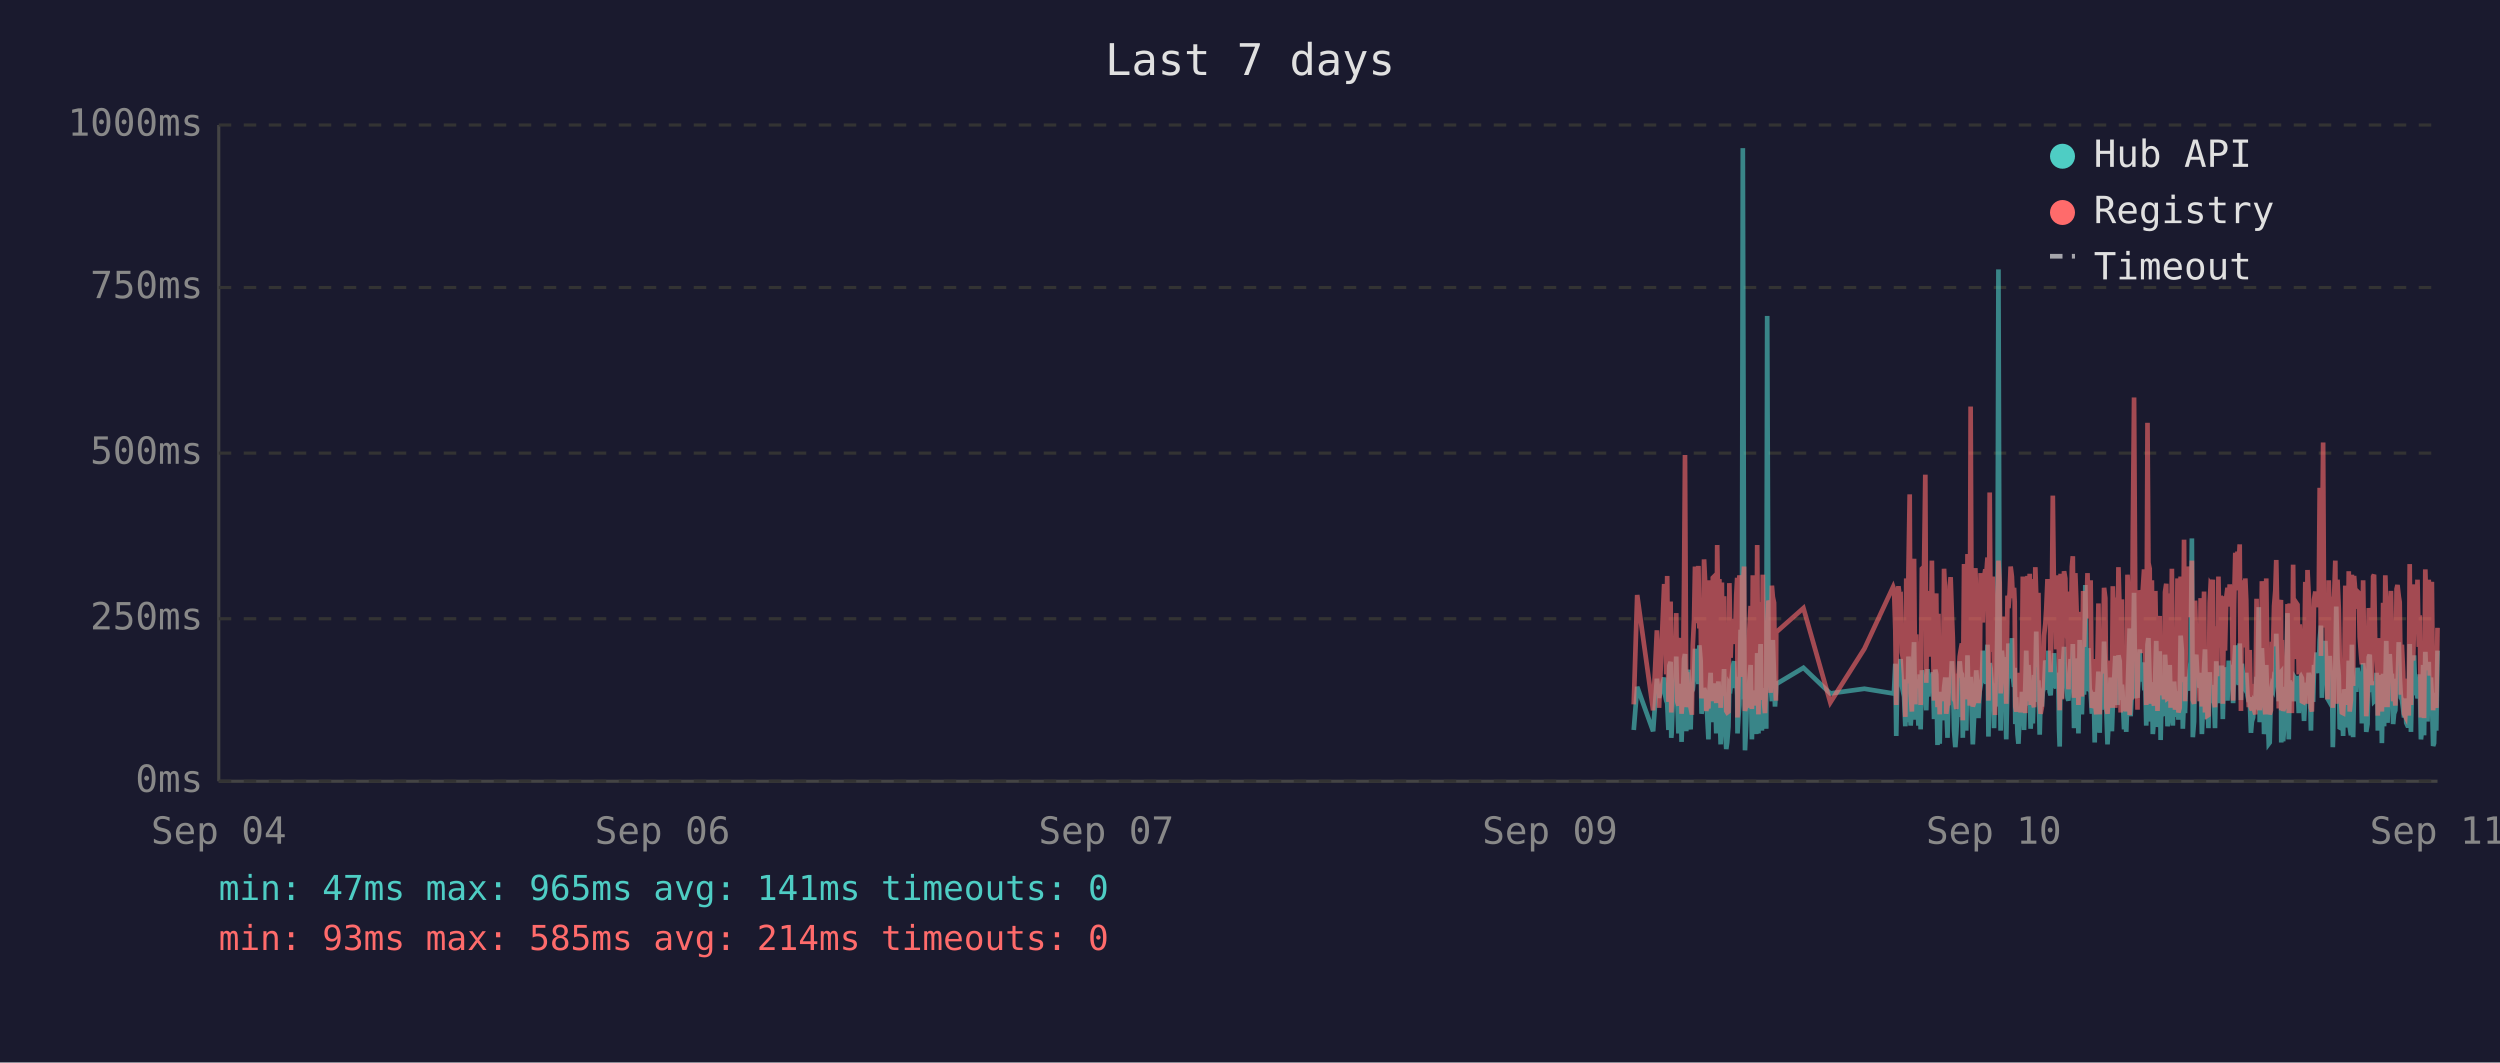
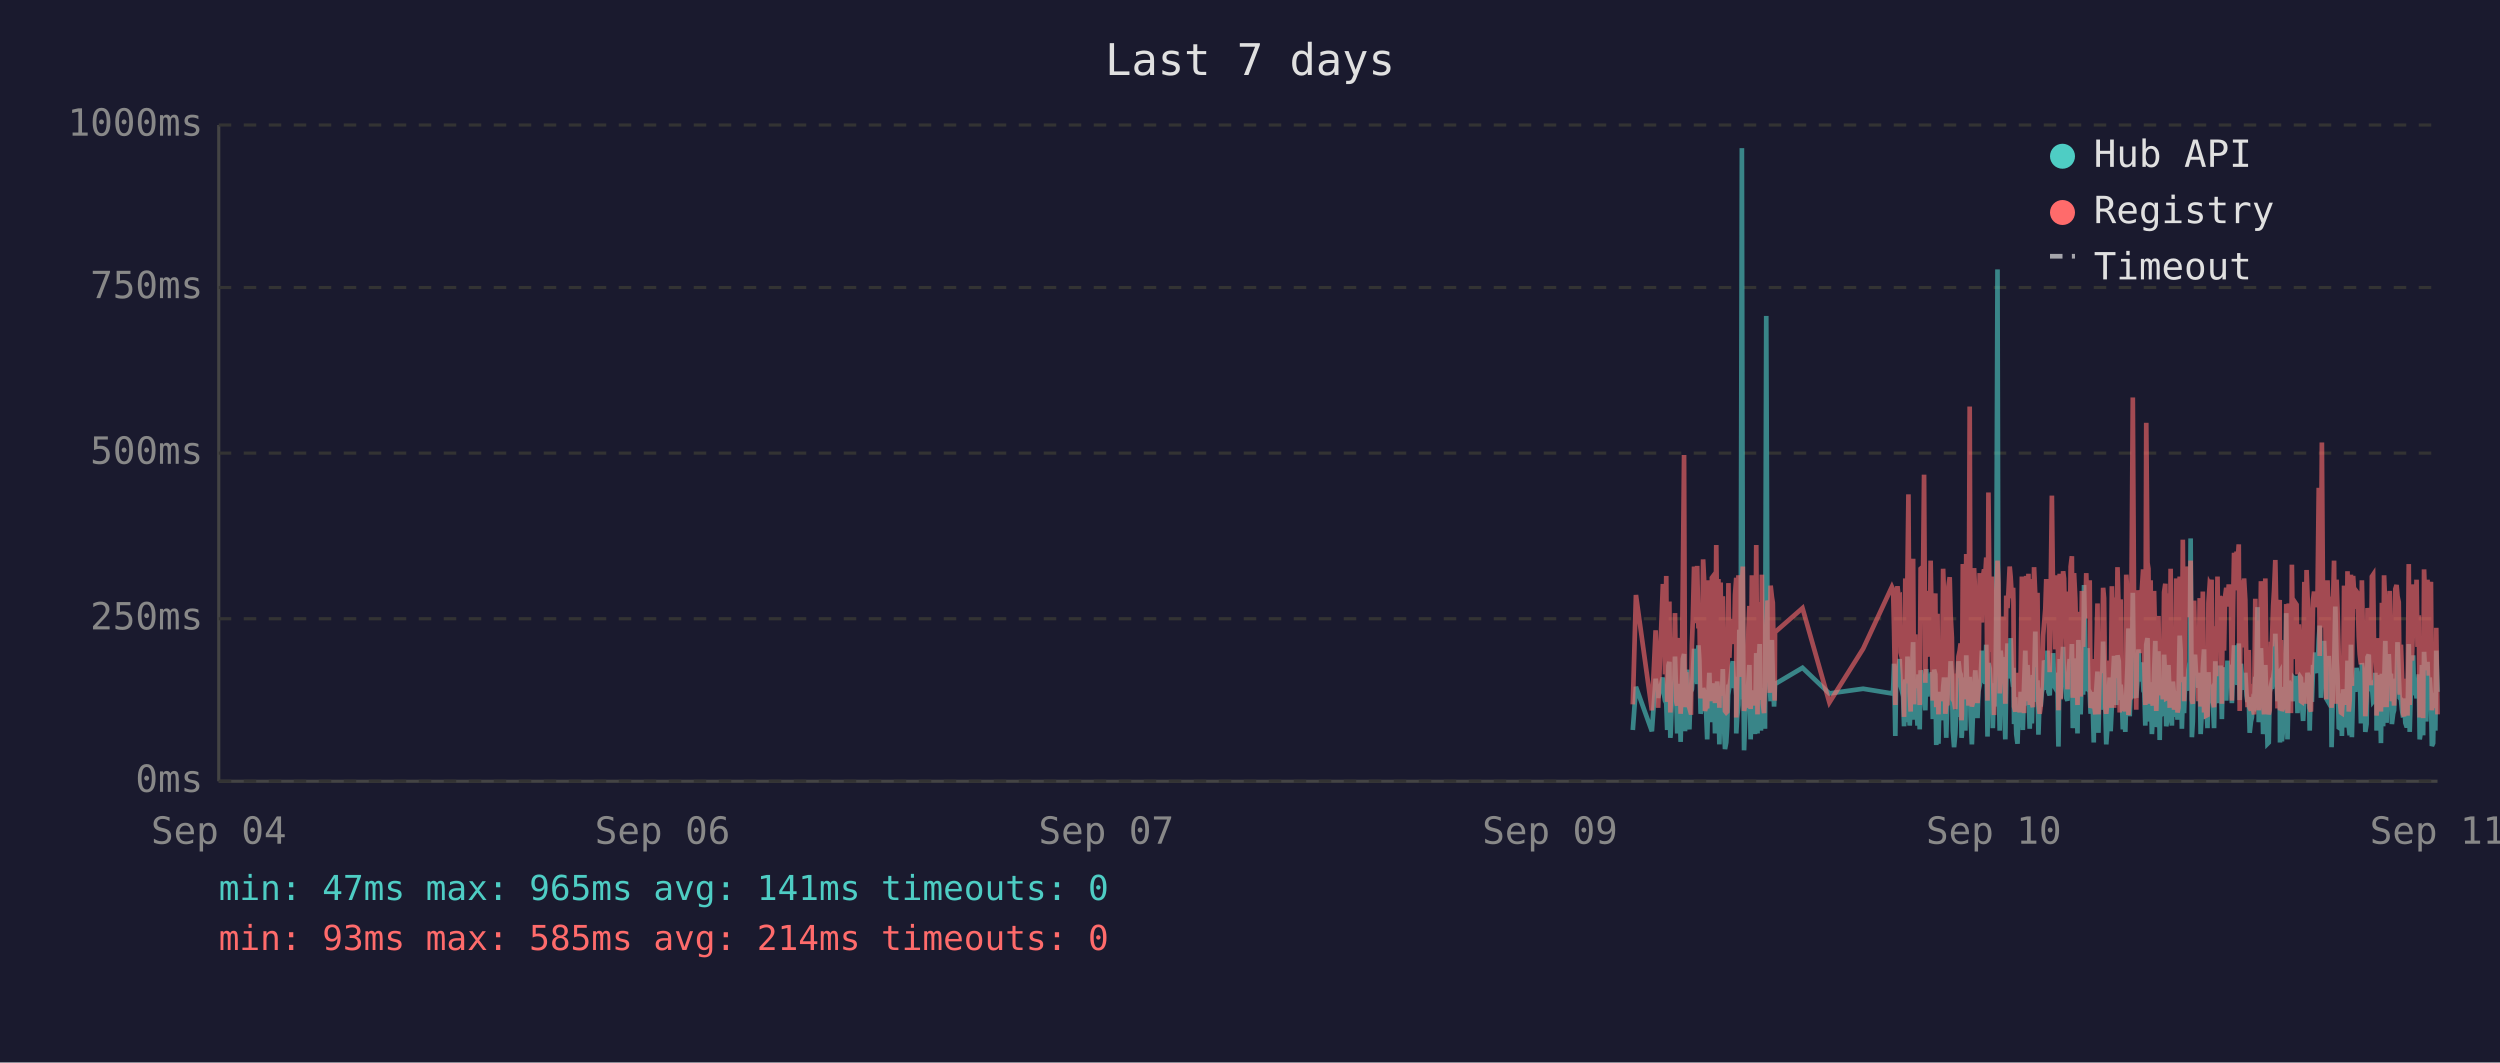
<svg xmlns="http://www.w3.org/2000/svg" viewBox="0 0 800 340" font-family="monospace" font-size="12">
  <rect width="800" height="340" fill="#1a1a2e" />
  <text x="400" y="24" fill="#e0e0e0" font-size="14" text-anchor="middle">Last 7 days</text>
  <line x1="70" y1="40" x2="70" y2="250" stroke="#444" stroke-width="1" />
  <line x1="70" y1="250" x2="780" y2="250" stroke="#444" stroke-width="1" />
  <line x1="70" y1="250" x2="780" y2="250" stroke="#333" stroke-width="1" stroke-dasharray="4" />
  <text x="65" y="250" fill="#888" text-anchor="end" dominant-baseline="middle">0ms</text>
  <line x1="70" y1="198" x2="780" y2="198" stroke="#333" stroke-width="1" stroke-dasharray="4" />
  <text x="65" y="198" fill="#888" text-anchor="end" dominant-baseline="middle">250ms</text>
  <line x1="70" y1="145" x2="780" y2="145" stroke="#333" stroke-width="1" stroke-dasharray="4" />
  <text x="65" y="145" fill="#888" text-anchor="end" dominant-baseline="middle">500ms</text>
  <line x1="70" y1="92" x2="780" y2="92" stroke="#333" stroke-width="1" stroke-dasharray="4" />
  <text x="65" y="92" fill="#888" text-anchor="end" dominant-baseline="middle">750ms</text>
  <line x1="70" y1="40" x2="780" y2="40" stroke="#333" stroke-width="1" stroke-dasharray="4" />
  <text x="65" y="40" fill="#888" text-anchor="end" dominant-baseline="middle">1000ms</text>
  <text x="70" y="270" fill="#888" text-anchor="middle">Sep 04</text>
  <text x="212" y="270" fill="#888" text-anchor="middle">Sep 06</text>
  <text x="354" y="270" fill="#888" text-anchor="middle">Sep 07</text>
  <text x="496" y="270" fill="#888" text-anchor="middle">Sep 09</text>
  <text x="638" y="270" fill="#888" text-anchor="middle">Sep 10</text>
  <text x="780" y="270" fill="#888" text-anchor="middle">Sep 11</text>
-   <polyline points="522.8,233.6 523.9,219.8 529.0,234.0 530.2,217.2 530.9,223.3 532.5,216.8 532.8,222.3 533.2,224.2 533.5,225.0 533.9,233.6 534.2,213.0 534.6,211.8 534.8,236.1 534.9,235.1 535.3,223.8 535.7,221.2 536.0,222.3 536.4,210.1 536.7,223.3 537.1,234.7 537.4,220.6 537.8,218.9 538.1,237.4 538.5,223.1 538.9,210.9 539.2,209.3 539.6,234.0 539.9,217.0 540.3,214.3 540.6,230.9 541.0,233.4 541.3,220.6 541.4,221.2 541.7,220.6 542.1,215.8 542.4,207.6 542.8,216.6 543.1,213.9 543.5,218.9 543.8,206.5 544.2,211.4 544.5,228.4 544.9,226.1 545.3,220.2 545.6,221.2 546.0,221.9 546.3,228.8 546.7,236.6 547.0,221.9 547.4,215.3 547.7,231.1 548.1,221.9 548.5,221.2 548.8,218.7 549.2,234.7 549.5,221.2 549.9,218.1 550.2,223.1 550.6,238.2 551.0,220.8 551.3,224.8 551.7,214.1 552.0,232.6 552.4,239.7 552.7,237.6 553.1,232.6 553.4,219.1 553.8,219.8 554.1,217.2 554.5,213.2 554.9,211.6 555.2,220.2 555.6,216.6 555.9,222.5 556.0,234.7 556.3,229.4 556.6,225.6 557.0,201.5 557.4,223.8 557.7,47.4 558.1,196.0 558.4,240.1 558.8,231.1 559.1,221.0 559.5,225.0 559.8,217.9 560.2,212.8 560.6,236.6 560.9,222.7 561.3,222.9 561.6,221.0 562.0,234.9 562.3,209.0 562.7,234.7 563.1,213.5 563.4,206.1 563.8,233.8 564.1,220.2 564.5,230.7 564.8,223.8 565.2,233.2 565.5,101.1 565.9,207.2 566.3,217.9 566.6,218.9 567.0,224.4 567.3,204.8 567.7,216.6 568.0,226.1 568.3,221.2 568.4,218.9 577.1,213.7 585.7,221.9 596.6,220.4 605.8,221.9 606.1,221.0 606.5,212.4 606.8,235.5 607.2,214.1 607.5,215.3 607.9,214.3 608.2,210.9 608.6,219.5 608.9,221.0 609.3,222.9 609.7,232.4 610.0,217.4 610.4,231.1 610.7,210.1 611.1,216.0 611.4,232.2 611.8,226.1 612.1,216.2 612.5,205.5 612.9,230.3 613.2,217.4 613.6,224.4 613.9,232.2 614.3,215.8 614.6,233.4 615.0,214.5 615.7,219.3 616.1,221.9 616.4,227.3 616.8,214.1 617.1,222.9 617.5,215.6 617.8,218.3 618.2,220.0 618.5,215.1 618.9,230.1 619.3,214.3 619.6,215.8 620.0,238.4 620.3,223.8 620.7,238.0 621.0,222.1 621.4,222.1 621.7,230.5 622.1,220.2 622.5,216.8 622.8,225.6 623.2,236.1 623.5,221.9 623.9,216.8 624.2,220.6 624.6,211.6 624.9,216.6 625.3,233.8 625.7,239.1 626.0,234.9 626.4,227.3 626.7,229.4 627.1,211.6 627.4,215.1 627.8,215.8 628.1,236.1 628.1,235.3 628.5,221.7 628.9,216.8 629.2,233.8 629.6,209.7 629.9,223.8 630.3,222.7 630.6,216.6 631.0,229.4 631.3,238.2 631.7,229.6 632.1,220.4 632.4,214.5 632.8,220.4 633.1,229.8 633.5,221.2 633.8,219.3 634.2,217.4 634.5,208.2 634.9,218.5 635.3,208.2 635.6,218.9 636.0,206.3 636.3,235.7 636.7,212.2 637.0,213.9 637.4,219.8 637.7,218.7 638.1,233.0 638.4,219.3 638.8,226.1 639.2,197.1 639.5,86.2 639.9,216.0 640.2,233.8 640.6,208.2 641.0,213.0 641.3,210.3 641.7,223.3 642.0,236.6 642.4,217.9 642.7,205.9 643.1,216.4 643.4,216.4 643.8,204.2 644.1,216.4 644.5,219.8 644.7,213.7 644.9,231.7 645.2,223.1 645.6,234.9 645.9,238.0 646.3,228.2 646.6,231.5 647.0,222.1 647.3,222.1 647.7,233.6 648.1,219.5 648.4,208.2 648.8,225.8 649.1,212.8 649.5,221.0 649.8,233.2 650.2,224.4 650.5,231.5 650.9,216.0 651.3,218.9 651.6,202.1 652.0,224.6 652.3,217.7 652.7,235.1 653.0,222.9 653.4,226.1 653.7,221.4 654.1,219.8 654.5,211.4 654.8,212.2 655.2,220.8 655.5,208.2 655.9,221.4 656.2,222.5 656.6,214.9 656.9,220.2 657.3,209.0 657.7,219.5 658.0,220.2 658.4,215.3 658.7,218.7 658.9,233.4 659.1,238.9 659.4,210.9 659.8,223.5 660.1,213.2 660.5,207.0 660.9,219.5 661.2,216.4 661.6,223.3 661.9,224.2 662.3,215.3 662.6,210.9 663.0,221.0 663.3,206.1 663.7,233.0 664.1,220.4 664.4,210.7 664.8,220.2 665.1,234.7 665.5,204.8 665.8,219.1 666.2,228.6 666.6,214.3 666.9,222.3 667.3,187.2 667.6,208.6 668.0,221.2 668.3,207.4 668.7,220.6 669.0,221.4 669.4,228.4 669.7,223.5 670.1,226.5 670.3,237.6 670.5,221.4 670.8,234.2 671.2,220.8 671.5,214.9 671.9,234.5 672.2,217.0 672.6,227.1 672.9,221.7 673.3,205.3 673.7,215.6 674.0,226.5 674.4,238.2 674.7,232.6 675.1,223.3 675.4,216.8 675.8,234.0 676.1,225.4 676.5,218.1 676.9,209.9 677.2,218.3 677.6,225.6 677.9,209.7 678.3,211.6 678.6,224.0 679.0,219.1 679.2,221.4 679.3,223.8 679.7,233.4 680.1,226.7 680.4,234.2 680.8,222.9 681.1,213.0 681.5,201.1 681.8,229.2 682.2,220.8 682.5,215.8 682.9,189.7 683.3,223.5 683.6,208.8 684.0,223.3 684.3,217.7 684.7,207.8 685.0,218.1 685.4,213.9 685.7,212.0 686.1,218.9 686.5,218.3 686.8,232.2 687.2,206.3 687.5,204.2 687.9,218.5 688.2,230.9 688.6,218.3 688.9,234.9 689.3,229.8 689.7,215.3 690.0,205.1 690.4,232.6 690.7,231.1 691.1,208.4 691.4,236.8 691.8,218.9 692.1,228.6 692.5,228.4 692.8,209.5 693.2,217.0 693.6,232.4 693.9,230.1 694.3,212.8 694.6,223.8 695.0,221.4 695.3,232.2 695.7,218.1 696.0,222.5 696.4,229.4 696.8,221.2 697.1,230.3 697.5,224.2 697.8,203.4 698.2,208.2 698.5,233.2 698.9,222.9 699.2,228.2 699.6,216.6 700.0,219.3 700.3,221.0 700.7,214.5 701.0,211.8 701.4,172.3 701.7,235.9 702.1,230.9 702.4,211.6 702.8,209.5 703.2,217.2 703.5,218.7 703.9,220.0 704.2,215.3 704.6,234.9 704.9,227.3 705.3,213.9 705.6,207.8 706.0,230.1 706.4,225.4 706.7,233.0 707.1,215.1 707.4,225.0 707.8,219.3 708.1,220.8 708.1,220.6 708.5,225.0 708.8,233.0 709.2,211.6 709.5,222.9 709.9,220.0 710.3,225.0 710.6,213.7 711.0,213.7 711.3,230.1 711.7,213.5 712.0,224.2 712.4,214.9 712.8,224.2 713.2,211.4 713.5,218.7 713.9,212.8 714.2,215.1 714.6,225.0 714.9,213.7 715.3,206.5 715.7,213.9 716.0,217.7 716.4,219.1 716.7,205.9 717.1,224.0 717.4,212.4 717.8,216.4 718.1,219.8 718.5,220.6 718.8,215.3 719.2,222.5 719.6,224.6 719.9,223.1 720.3,234.5 720.6,230.9 721.0,229.6 721.3,224.6 721.7,225.2 722.1,216.6 722.4,218.3 722.8,194.3 723.1,231.1 723.5,223.3 723.8,207.4 724.2,216.2 724.5,234.9 724.9,231.7 725.2,212.8 725.6,226.5 726.0,238.0 726.3,237.6 726.7,221.4 727.0,219.5 727.4,220.4 727.7,217.2 728.1,217.9 728.4,202.8 728.8,216.6 729.2,224.4 729.5,215.6 729.9,215.1 730.0,237.6 730.2,219.8 730.6,237.2 730.9,233.2 731.3,222.9 731.6,224.2 732.0,196.2 732.4,236.6 732.7,217.9 733.1,218.9 733.4,223.3 733.8,218.5 734.1,224.4 734.5,217.2 734.8,217.7 735.2,216.4 735.6,228.2 735.9,217.0 736.3,216.4 736.6,217.0 737.0,224.8 737.3,230.7 737.7,222.5 738.0,218.5 738.4,221.2 738.8,215.3 739.1,217.4 739.5,233.8 739.8,217.4 740.2,224.6 740.5,212.8 740.9,214.9 741.3,208.8 741.6,214.1 742.0,215.3 742.3,204.8 742.7,200.2 743.0,223.3 743.4,211.4 743.7,209.3 744.1,205.1 744.5,215.1 744.8,223.5 745.2,224.2 745.5,209.9 745.9,216.8 746.2,214.9 746.5,239.1 746.6,235.5 746.9,216.4 747.3,214.7 747.6,194.1 748.0,210.9 748.4,216.2 748.7,232.8 749.1,233.0 749.4,221.9 749.8,235.5 750.1,220.6 750.5,222.3 750.8,226.1 751.2,232.8 751.6,211.4 751.9,232.6 752.3,235.3 752.6,206.3 753.0,235.9 753.3,220.4 753.7,217.2 754.0,221.4 754.4,213.7 754.8,217.0 755.1,218.3 755.5,214.9 755.8,231.5 756.2,212.2 756.5,215.1 756.9,217.4 757.2,234.2 757.6,231.7 758.0,210.3 758.3,209.5 758.7,220.2 759.0,219.8 759.4,219.3 759.7,224.4 760.1,224.0 760.5,215.3 760.8,224.4 760.9,233.8 761.2,220.2 761.5,228.6 761.9,216.0 762.2,237.8 762.6,215.6 762.9,232.4 763.3,220.2 763.6,205.1 764.0,231.3 764.4,220.2 764.7,209.3 765.1,216.6 765.4,215.6 765.8,231.7 766.1,228.4 766.5,227.3 766.9,217.2 767.2,221.0 767.6,205.5 767.9,216.2 768.3,223.3 768.6,223.8 769.0,226.9 769.3,229.6 769.7,223.5 770.0,231.3 770.4,232.2 770.8,232.2 771.1,206.1 771.5,234.2 771.8,219.8 772.2,221.4 772.5,209.7 772.9,222.5 773.2,218.1 773.6,223.5 774.0,220.2 774.3,215.8 774.7,236.6 775.0,234.0 775.4,212.8 775.7,235.3 776.1,208.6 776.4,216.2 776.8,230.9 777.2,211.8 777.5,226.1 777.9,216.8 778.2,222.9 778.6,238.7 778.9,237.8 779.3,221.7 779.6,233.8 780.0,208.2" fill="none" stroke="#4ecdc4" stroke-width="1.5" opacity="0.6" />
-   <polyline points="522.8,225.4 523.9,190.4 529.0,227.3 530.2,201.7 530.9,226.5 532.5,187.6 532.8,187.6 533.2,215.8 533.5,184.3 533.9,224.6 534.2,206.3 534.6,192.5 534.8,228.0 534.9,225.8 535.3,209.0 535.7,204.0 536.0,209.0 536.4,196.2 536.7,224.4 537.1,225.8 537.4,206.1 537.8,204.2 538.1,228.4 538.5,222.3 538.9,186.0 539.2,145.6 539.6,226.3 539.9,215.1 540.3,226.3 540.6,224.2 541.0,226.5 541.3,228.0 541.4,228.0 541.7,206.5 542.1,198.1 542.4,181.3 542.8,193.1 543.1,199.4 543.5,181.1 543.8,201.1 544.2,196.7 544.5,223.5 544.9,214.9 545.3,179.0 545.6,185.3 546.0,227.5 546.3,225.8 546.7,226.7 547.0,185.7 547.4,209.5 547.7,224.4 548.1,184.9 548.5,184.5 548.8,206.3 549.2,225.0 549.5,174.4 549.9,200.7 550.2,185.3 550.6,226.5 551.0,186.4 551.3,222.7 551.7,190.8 552.0,216.6 552.4,227.5 552.7,228.0 553.1,227.7 553.4,186.6 553.8,210.5 554.1,200.2 554.5,200.4 554.9,198.1 555.2,206.1 555.6,190.4 555.9,184.9 556.0,229.6 556.3,217.7 556.6,184.1 557.0,188.3 557.4,216.6 557.7,187.8 558.1,181.3 558.4,227.5 558.8,225.6 559.1,207.4 559.5,226.5 559.8,201.3 560.2,193.9 560.6,226.9 560.9,184.1 561.3,209.0 561.6,185.5 562.0,225.8 562.3,174.4 562.7,228.6 563.1,192.7 563.4,197.5 563.8,224.0 564.1,183.9 564.5,225.0 564.8,228.2 565.2,216.0 565.5,209.9 565.9,192.2 566.3,193.3 566.6,221.7 567.0,187.4 567.3,191.0 567.7,192.9 568.0,217.2 568.3,224.2 568.4,202.3 577.1,194.6 585.7,224.8 596.6,207.6 605.8,187.8 606.1,188.7 606.5,201.7 606.8,225.6 607.2,191.0 607.5,187.6 607.9,190.8 608.2,190.6 608.6,208.8 608.9,210.5 609.3,216.0 609.7,229.4 610.0,185.1 610.4,218.7 610.7,182.8 611.1,158.2 611.4,221.7 611.8,227.7 612.1,191.8 612.5,178.8 612.9,225.4 613.2,203.0 613.6,219.5 613.9,219.3 614.3,205.3 614.6,225.6 615.0,182.0 615.7,181.3 616.1,151.9 616.4,218.5 616.8,189.1 617.1,208.0 617.5,207.4 617.8,210.1 618.2,179.4 618.5,202.1 618.9,224.2 619.3,194.3 619.6,189.9 620.0,226.3 620.3,196.4 620.7,228.6 621.0,206.5 621.4,217.4 621.7,224.4 622.1,182.0 622.5,191.4 622.8,228.4 623.2,225.4 623.5,225.2 623.9,187.6 624.2,184.7 624.6,196.7 624.9,204.0 625.3,223.8 625.7,224.4 626.0,226.9 626.4,215.6 626.7,216.8 627.1,210.1 627.4,208.2 627.8,205.9 628.1,230.5 628.1,228.4 628.5,180.5 628.9,186.4 629.2,223.8 629.6,177.3 629.9,184.7 630.3,225.8 630.6,130.1 631.0,217.2 631.3,226.1 631.7,224.8 632.1,181.8 632.4,190.8 632.8,201.7 633.1,225.0 633.5,221.0 633.8,183.4 634.2,192.7 634.5,199.2 634.9,184.9 635.3,182.2 635.6,183.9 636.0,178.4 636.3,224.2 636.7,157.6 637.0,197.7 637.4,208.6 637.7,184.5 638.1,214.1 638.4,228.8 638.8,206.5 639.2,194.6 639.5,179.4 639.9,186.6 640.2,221.9 640.6,214.1 641.0,203.6 641.3,197.3 641.7,208.8 642.0,225.2 642.4,190.6 642.7,194.6 643.1,189.5 643.4,181.3 643.8,184.5 644.1,191.4 644.5,188.1 644.7,192.7 644.9,226.1 645.2,227.7 645.6,225.0 645.9,223.5 646.3,215.3 646.6,228.0 647.0,215.1 647.3,184.5 647.7,215.3 648.1,228.2 648.4,197.3 648.8,184.3 649.1,224.4 649.5,183.6 649.8,225.6 650.2,185.3 650.5,224.8 650.9,226.3 651.3,181.5 651.6,190.8 652.0,213.5 652.3,189.7 652.7,225.0 653.0,228.4 653.4,226.3 653.7,217.7 654.1,203.4 654.5,199.6 654.8,194.8 655.2,185.3 655.5,199.4 655.9,188.9 656.2,215.1 656.6,190.6 656.9,158.6 657.3,192.7 657.7,187.8 658.0,207.8 658.4,195.0 658.7,184.1 658.9,216.0 659.1,227.3 659.4,183.6 659.8,223.8 660.1,194.3 660.5,182.8 660.9,185.1 661.2,202.3 661.6,204.4 661.9,220.6 662.3,189.3 662.6,207.8 663.0,181.3 663.3,178.0 663.7,223.3 664.1,183.4 664.4,191.6 664.8,204.0 665.1,225.6 665.5,195.8 665.8,210.1 666.2,222.9 666.6,189.1 666.9,207.0 667.3,191.2 667.6,197.5 668.0,183.4 668.3,197.9 668.7,193.5 669.0,185.7 669.4,226.5 669.7,225.4 670.1,210.9 670.3,226.7 670.5,225.2 670.8,228.6 671.2,210.1 671.5,193.1 671.9,228.6 672.2,214.7 672.6,214.9 672.9,214.5 673.3,188.1 673.7,191.4 674.0,226.3 674.4,228.4 674.7,223.8 675.1,211.4 675.4,216.8 675.8,226.5 676.1,187.6 676.5,203.4 676.9,226.5 677.2,191.2 677.6,217.0 677.9,181.5 678.3,196.2 678.6,228.0 679.0,191.8 679.2,225.8 679.3,225.8 679.7,227.5 680.1,218.3 680.4,227.7 680.8,183.9 681.1,190.6 681.5,228.8 681.8,222.9 682.2,223.8 682.5,170.4 682.9,127.2 683.3,196.0 683.6,199.6 684.0,227.1 684.3,188.9 684.7,191.6 685.0,209.0 685.4,192.5 685.7,188.5 686.1,182.2 686.5,209.0 686.8,225.6 687.2,135.3 687.5,180.1 687.9,182.0 688.2,225.2 688.6,185.7 688.9,223.8 689.3,225.8 689.7,189.1 690.0,207.0 690.4,227.5 690.7,216.0 691.1,197.1 691.4,222.5 691.8,214.5 692.1,217.2 692.5,223.8 692.8,189.5 693.2,186.8 693.6,223.5 693.9,223.3 694.3,189.9 694.6,226.5 695.0,182.0 695.3,224.2 695.7,205.3 696.0,227.1 696.4,224.0 696.8,185.1 697.1,228.0 697.5,226.5 697.8,184.5 698.2,207.2 698.5,218.3 698.9,172.7 699.2,224.4 699.6,195.0 700.0,189.7 700.3,181.3 700.7,185.1 701.0,197.5 701.4,179.4 701.7,224.0 702.1,225.2 702.4,192.2 702.8,205.9 703.2,207.4 703.5,210.5 703.9,224.4 704.2,191.4 704.6,226.1 704.9,218.3 705.3,189.3 705.6,228.0 706.0,209.0 706.4,229.0 706.7,228.8 707.1,192.9 707.4,187.0 707.8,187.6 708.1,185.5 708.1,208.0 708.5,224.6 708.8,226.3 709.2,200.4 709.5,216.4 709.9,184.5 710.3,207.2 710.6,190.8 711.0,191.8 711.3,225.2 711.7,190.8 712.0,208.2 712.4,191.2 712.8,188.1 713.2,194.1 713.5,187.0 713.9,193.1 714.2,189.7 714.6,224.2 714.9,193.3 715.3,176.9 715.7,188.9 716.0,176.5 716.4,180.7 716.7,174.2 717.1,227.5 717.4,185.7 717.8,191.0 718.1,207.2 718.5,185.1 718.8,192.0 719.2,216.6 719.6,226.3 719.9,208.0 720.3,226.5 720.6,227.3 721.0,218.9 721.3,227.1 721.7,228.6 722.1,191.6 722.4,227.1 722.8,198.6 723.1,227.3 723.5,218.9 723.8,186.0 724.2,191.0 724.5,224.6 724.9,228.6 725.2,185.1 725.6,217.4 726.0,223.8 726.3,228.6 726.7,227.3 727.0,206.1 727.4,206.1 727.7,193.9 728.1,188.9 728.4,179.2 728.8,200.0 729.2,226.7 729.5,193.9 729.9,192.0 730.0,227.3 730.2,204.8 730.6,227.5 730.9,226.5 731.3,225.4 731.6,226.7 732.0,193.3 732.4,228.2 732.7,193.1 733.1,209.0 733.4,228.2 733.8,180.7 734.1,210.9 734.5,197.7 734.8,192.9 735.2,193.5 735.6,215.8 735.9,199.8 736.3,207.2 736.6,224.4 737.0,224.6 737.3,214.7 737.7,186.2 738.0,225.2 738.4,182.4 738.8,190.6 739.1,197.5 739.5,226.5 739.8,227.7 740.2,212.0 740.5,191.8 740.9,189.3 741.3,194.3 741.6,191.4 742.0,191.4 742.3,156.1 742.7,209.9 743.0,184.3 743.4,141.6 743.7,198.8 744.1,200.7 744.5,195.8 744.8,223.8 745.2,185.7 745.5,197.7 745.9,191.0 746.2,193.5 746.5,226.5 746.6,223.1 746.9,191.6 747.3,179.4 747.6,225.2 748.0,185.5 748.4,194.6 748.7,209.9 749.1,224.2 749.4,228.0 749.8,228.2 750.1,222.5 750.5,187.4 750.8,200.2 751.2,225.6 751.6,182.8 751.9,227.7 752.3,224.0 752.6,183.9 753.0,219.5 753.3,184.3 753.7,189.3 754.0,194.8 754.4,189.3 754.8,189.7 755.1,203.8 755.5,209.3 755.8,212.6 756.2,185.7 756.5,206.5 756.9,207.4 757.2,229.2 757.6,222.7 758.0,194.6 758.3,196.9 758.7,204.0 759.0,219.3 759.4,184.5 759.7,183.9 760.1,208.4 760.5,209.5 760.8,215.1 760.9,229.0 761.2,204.2 761.5,216.2 761.9,208.2 762.2,227.7 762.6,192.9 762.9,226.3 763.3,184.1 763.6,194.3 764.0,226.3 764.4,207.8 764.7,197.3 765.1,189.1 765.4,204.4 765.8,224.4 766.1,217.4 766.5,225.8 766.9,188.5 767.2,187.2 767.6,190.8 767.9,192.7 768.3,222.3 768.6,206.3 769.0,214.9 769.3,228.4 769.7,229.2 770.0,223.8 770.4,217.2 770.8,229.0 771.1,180.5 771.5,225.6 771.8,187.0 772.2,211.4 772.5,199.4 772.9,187.0 773.2,201.3 773.6,185.5 774.0,207.0 774.3,196.9 774.7,229.6 775.0,214.5 775.4,210.3 775.7,229.8 776.1,182.2 776.4,194.1 776.8,214.5 777.2,185.5 777.5,216.2 777.9,189.3 778.2,186.2 778.6,227.3 778.9,219.3 779.3,225.0 779.6,226.5 780.0,200.9" fill="none" stroke="#ff6b6b" stroke-width="1.5" opacity="0.6" />
+   <polyline points="522.5,233.6 523.5,219.8 528.6,234.0 529.8,217.2 530.6,223.3 532.1,216.8 532.5,222.3 532.8,224.2 533.2,225.0 533.5,233.6 533.9,213.0 534.2,211.8 534.5,236.1 534.6,235.1 535.0,223.8 535.3,221.2 535.7,222.3 536.0,210.1 536.4,223.3 536.7,234.7 537.1,220.6 537.4,218.9 537.8,237.4 538.1,223.1 538.5,210.9 538.9,209.3 539.2,234.0 539.6,217.0 539.9,214.3 540.3,230.9 540.6,233.4 541.0,220.6 541.1,221.2 541.4,220.6 541.7,215.8 542.1,207.6 542.4,216.6 542.8,213.9 543.1,218.9 543.5,206.5 543.8,211.4 544.2,228.4 544.6,226.1 545.0,220.2 545.3,221.2 545.6,221.9 546.0,228.8 546.3,236.6 546.7,221.9 547.0,215.3 547.4,231.1 547.8,221.9 548.1,221.2 548.5,218.7 548.8,234.7 549.2,221.2 549.5,218.1 549.9,223.1 550.2,238.2 550.6,220.8 551.0,224.8 551.3,214.1 551.7,232.6 552.0,239.7 552.4,237.6 552.7,232.6 553.1,219.1 553.4,219.8 553.8,217.2 554.2,213.2 554.5,211.6 554.9,220.2 555.2,216.6 555.6,222.5 555.6,234.7 555.9,229.4 556.3,225.6 556.6,201.5 557.0,223.8 557.4,47.4 557.7,196.0 558.1,240.1 558.4,231.1 558.8,221.0 559.1,225.0 559.5,217.9 559.8,212.8 560.2,236.6 560.6,222.7 560.9,222.9 561.3,221.0 561.6,234.9 562.0,209.0 562.4,234.7 562.7,213.5 563.1,206.1 563.5,233.8 563.8,220.2 564.1,230.7 564.5,223.8 564.8,233.2 565.2,101.1 565.6,207.2 565.9,217.9 566.3,218.9 566.6,224.4 567.0,204.8 567.3,216.6 567.7,226.1 567.9,221.2 568.0,218.9 576.8,213.7 585.4,221.9 596.2,220.4 605.4,221.9 605.8,221.0 606.1,212.4 606.5,235.5 606.8,214.1 607.2,215.3 607.5,214.3 607.9,210.9 608.2,219.5 608.6,221.0 609.0,222.9 609.3,232.4 609.7,217.4 610.0,231.1 610.4,210.1 610.7,216.0 611.1,232.2 611.4,226.1 611.8,216.2 612.2,205.5 612.5,230.3 612.9,217.4 613.2,224.4 613.6,232.2 613.9,215.8 614.3,233.4 614.6,214.5 615.4,219.3 615.7,221.9 616.1,227.3 616.4,214.1 616.8,222.9 617.1,215.6 617.5,218.3 617.8,220.0 618.2,215.1 618.5,230.1 618.9,214.3 619.3,215.8 619.6,238.4 620.0,223.8 620.3,238.0 620.7,222.1 621.0,222.1 621.4,230.5 621.8,220.2 622.1,216.8 622.5,225.6 622.8,236.1 623.2,221.9 623.5,216.8 623.9,220.6 624.2,211.6 624.6,216.6 624.9,233.8 625.3,239.1 625.7,234.9 626.0,227.3 626.4,229.4 626.7,211.6 627.1,215.1 627.4,215.8 627.7,236.1 627.8,235.3 628.1,221.7 628.5,216.8 628.9,233.8 629.2,209.7 629.6,223.8 629.9,222.7 630.3,216.6 630.6,229.4 631.0,238.2 631.3,229.6 631.7,220.4 632.1,214.5 632.4,220.4 632.8,229.8 633.1,221.2 633.5,219.3 633.8,217.4 634.2,208.2 634.5,218.5 634.9,208.2 635.3,218.9 635.6,206.3 636.0,235.7 636.3,212.2 636.7,213.9 637.0,219.8 637.4,218.7 637.7,233.0 638.1,219.3 638.5,226.1 638.8,197.1 639.2,86.2 639.5,216.0 639.9,233.8 640.2,208.2 640.6,213.0 640.9,210.3 641.3,223.3 641.7,236.6 642.0,217.9 642.4,205.9 642.7,216.4 643.1,216.4 643.4,204.2 643.8,216.4 644.2,219.8 644.3,213.7 644.5,231.7 644.9,223.1 645.2,234.9 645.6,238.0 645.9,228.2 646.3,231.5 646.6,222.1 647.0,222.1 647.3,233.6 647.7,219.5 648.1,208.2 648.4,225.8 648.8,212.8 649.1,221.0 649.5,233.2 649.8,224.4 650.2,231.5 650.5,216.0 650.9,218.9 651.3,202.1 651.6,224.6 652.0,217.7 652.3,235.1 652.7,222.9 653.0,226.1 653.4,221.4 653.8,219.8 654.1,211.4 654.5,212.2 654.8,220.8 655.2,208.2 655.5,221.4 655.9,222.5 656.2,214.9 656.6,220.2 657.0,209.0 657.3,219.5 657.7,220.2 658.0,215.3 658.4,218.7 658.6,233.4 658.7,238.9 659.1,210.9 659.4,223.5 659.8,213.2 660.2,207.0 660.5,219.5 660.9,216.4 661.2,223.3 661.6,224.2 661.9,215.3 662.3,210.9 662.6,221.0 663.0,206.1 663.3,233.0 663.7,220.4 664.1,210.7 664.4,220.2 664.8,234.7 665.1,204.8 665.5,219.1 665.8,228.6 666.2,214.3 666.6,222.3 666.9,187.2 667.3,208.6 667.6,221.2 668.0,207.4 668.3,220.6 668.7,221.4 669.0,228.4 669.4,223.5 669.7,226.5 670.0,237.6 670.1,221.4 670.5,234.2 670.8,220.8 671.2,214.9 671.5,234.5 671.9,217.0 672.2,227.1 672.6,221.7 673.0,205.3 673.3,215.6 673.7,226.5 674.0,238.2 674.4,232.6 674.7,223.3 675.1,216.8 675.4,234.0 675.8,225.4 676.1,218.1 676.5,209.9 676.9,218.3 677.2,225.6 677.6,209.7 678.0,211.6 678.3,224.0 678.6,219.1 678.8,221.4 679.0,223.8 679.3,233.4 679.7,226.7 680.1,234.2 680.4,222.9 680.8,213.0 681.1,201.1 681.5,229.2 681.8,220.8 682.2,215.8 682.5,189.7 682.9,223.5 683.3,208.8 683.6,223.3 684.0,217.7 684.3,207.8 684.7,218.1 685.0,213.9 685.4,212.0 685.8,218.9 686.1,218.3 686.5,232.2 686.8,206.3 687.2,204.2 687.5,218.5 687.9,230.9 688.2,218.3 688.6,234.9 688.9,229.8 689.3,215.3 689.7,205.1 690.0,232.6 690.4,231.1 690.7,208.4 691.1,236.8 691.4,218.9 691.8,228.6 692.1,228.4 692.5,209.5 692.9,217.0 693.2,232.4 693.6,230.1 693.9,212.8 694.3,223.8 694.6,221.4 695.0,232.2 695.3,218.1 695.7,222.5 696.1,229.4 696.4,221.2 696.8,230.3 697.1,224.2 697.5,203.4 697.8,208.2 698.2,233.2 698.5,222.9 698.9,228.2 699.3,216.6 699.6,219.3 700.0,221.0 700.3,214.5 700.7,211.8 701.0,172.3 701.4,235.9 701.7,230.9 702.1,211.6 702.4,209.5 702.8,217.2 703.2,218.7 703.5,220.0 703.9,215.3 704.2,234.9 704.6,227.3 704.9,213.9 705.3,207.8 705.6,230.1 706.0,225.4 706.4,233.0 706.7,215.1 707.1,225.0 707.4,219.3 707.7,220.8 707.8,220.6 708.1,225.0 708.5,233.0 708.9,211.6 709.2,222.9 709.6,220.0 709.9,225.0 710.3,213.7 710.6,213.7 711.0,230.1 711.3,213.5 711.7,224.2 712.0,214.9 712.4,224.2 712.8,211.4 713.2,218.7 713.5,212.8 713.9,215.1 714.2,225.0 714.6,213.7 714.9,206.5 715.3,213.9 715.7,217.7 716.0,219.1 716.4,205.9 716.7,224.0 717.1,212.4 717.4,216.4 717.8,219.8 718.1,220.6 718.5,215.3 718.9,222.5 719.2,224.6 719.6,223.1 719.9,234.5 720.3,230.9 720.6,229.6 721.0,224.6 721.3,225.2 721.7,216.6 722.0,218.3 722.4,194.3 722.8,231.1 723.1,223.3 723.5,207.4 723.8,216.2 724.2,234.9 724.5,231.7 724.9,212.8 725.3,226.5 725.6,238.0 726.0,237.6 726.3,221.4 726.7,219.5 727.0,220.4 727.4,217.2 727.7,217.9 728.1,202.8 728.5,216.6 728.8,224.4 729.2,215.6 729.5,215.1 729.6,237.6 729.9,219.8 730.2,237.2 730.6,233.2 730.9,222.9 731.3,224.2 731.6,196.2 732.0,236.6 732.4,217.9 732.7,218.9 733.1,223.3 733.4,218.5 733.8,224.4 734.1,217.2 734.5,217.7 734.9,216.4 735.2,228.2 735.6,217.0 735.9,216.4 736.3,217.0 736.6,224.8 737.0,230.7 737.4,222.5 737.7,218.5 738.1,221.2 738.4,215.3 738.8,217.4 739.1,233.8 739.5,217.4 739.8,224.6 740.2,212.8 740.5,214.9 740.9,208.8 741.2,214.1 741.6,215.3 742.0,204.8 742.3,200.2 742.7,223.3 743.0,211.4 743.4,209.3 743.7,205.1 744.1,215.1 744.4,223.5 744.8,224.2 745.2,209.9 745.5,216.8 745.9,214.9 746.1,239.1 746.2,235.5 746.6,216.4 746.9,214.7 747.3,194.1 747.7,210.9 748.0,216.2 748.4,232.8 748.7,233.0 749.1,221.9 749.4,235.5 749.8,220.6 750.1,222.3 750.5,226.1 750.8,232.8 751.2,211.4 751.6,232.6 751.9,235.3 752.3,206.3 752.6,235.9 753.0,220.4 753.3,217.2 753.7,221.4 754.1,213.7 754.4,217.0 754.8,218.3 755.1,214.9 755.5,231.5 755.8,212.2 756.2,215.1 756.6,217.4 756.9,234.2 757.3,231.7 757.6,210.3 758.0,209.5 758.3,220.2 758.7,219.8 759.0,219.3 759.4,224.4 759.7,224.0 760.1,215.3 760.5,224.4 760.5,233.8 760.8,220.2 761.2,228.6 761.5,216.0 761.9,237.8 762.2,215.6 762.6,232.4 762.9,220.2 763.3,205.1 763.7,231.3 764.0,220.2 764.4,209.3 764.7,216.6 765.1,215.6 765.4,231.7 765.8,228.4 766.1,227.3 766.5,217.2 766.9,221.0 767.2,205.5 767.6,216.2 767.9,223.3 768.3,223.8 768.6,226.9 769.0,229.6 769.3,223.5 769.7,231.3 770.0,232.2 770.4,232.2 770.8,206.1 771.1,234.2 771.5,219.8 771.8,221.4 772.2,209.7 772.5,222.5 772.9,218.1 773.3,223.5 773.6,220.2 774.0,215.8 774.3,236.6 774.7,234.0 775.0,212.8 775.4,235.3 775.7,208.6 776.1,216.2 776.4,230.9 776.8,211.8 777.2,226.1 777.5,216.8 777.9,222.9 778.2,238.7 778.6,237.8 778.9,221.7 779.3,233.8 779.6,208.2 780.0,221.4" fill="none" stroke="#4ecdc4" stroke-width="1.5" opacity="0.6" />
+   <polyline points="522.5,225.4 523.5,190.4 528.6,227.3 529.8,201.7 530.6,226.5 532.1,187.6 532.5,187.6 532.8,215.8 533.2,184.3 533.5,224.6 533.9,206.3 534.2,192.5 534.5,228.0 534.6,225.8 535.0,209.0 535.3,204.0 535.7,209.0 536.0,196.2 536.4,224.4 536.7,225.8 537.1,206.1 537.4,204.2 537.8,228.4 538.1,222.3 538.5,186.0 538.9,145.6 539.2,226.3 539.6,215.1 539.9,226.3 540.3,224.2 540.6,226.5 541.0,228.0 541.1,228.0 541.4,206.5 541.7,198.1 542.1,181.3 542.4,193.1 542.8,199.4 543.1,181.1 543.5,201.1 543.8,196.7 544.2,223.5 544.6,214.9 545.0,179.0 545.3,185.3 545.6,227.5 546.0,225.8 546.3,226.7 546.7,185.7 547.0,209.5 547.4,224.4 547.8,184.9 548.1,184.5 548.5,206.3 548.8,225.0 549.2,174.4 549.5,200.7 549.9,185.3 550.2,226.5 550.6,186.4 551.0,222.7 551.3,190.8 551.7,216.6 552.0,227.5 552.4,228.0 552.7,227.7 553.1,186.6 553.4,210.5 553.8,200.2 554.2,200.4 554.5,198.1 554.9,206.1 555.2,190.4 555.6,184.9 555.6,229.6 555.9,217.7 556.3,184.1 556.6,188.3 557.0,216.6 557.4,187.8 557.7,181.3 558.1,227.5 558.4,225.6 558.8,207.4 559.1,226.5 559.5,201.3 559.8,193.9 560.2,226.9 560.6,184.1 560.9,209.0 561.3,185.5 561.6,225.8 562.0,174.4 562.4,228.6 562.7,192.7 563.1,197.5 563.5,224.0 563.8,183.9 564.1,225.0 564.5,228.2 564.8,216.0 565.2,209.9 565.6,192.2 565.9,193.3 566.3,221.7 566.6,187.4 567.0,191.0 567.3,192.9 567.7,217.2 567.9,224.2 568.0,202.3 576.8,194.6 585.4,224.8 596.2,207.6 605.4,187.8 605.8,188.7 606.1,201.7 606.5,225.6 606.8,191.0 607.2,187.6 607.5,190.8 607.9,190.6 608.2,208.8 608.6,210.5 609.0,216.0 609.3,229.4 609.7,185.1 610.0,218.7 610.4,182.8 610.7,158.2 611.1,221.7 611.4,227.7 611.8,191.8 612.2,178.8 612.5,225.4 612.9,203.0 613.2,219.5 613.6,219.3 613.9,205.3 614.3,225.6 614.6,182.0 615.4,181.3 615.7,151.9 616.1,218.5 616.4,189.1 616.8,208.0 617.1,207.4 617.5,210.1 617.8,179.4 618.2,202.1 618.5,224.2 618.9,194.3 619.3,189.9 619.6,226.3 620.0,196.4 620.3,228.6 620.7,206.5 621.0,217.4 621.4,224.4 621.8,182.0 622.1,191.4 622.5,228.4 622.8,225.4 623.2,225.2 623.5,187.6 623.9,184.7 624.2,196.7 624.6,204.0 624.9,223.8 625.3,224.4 625.7,226.9 626.0,215.6 626.4,216.8 626.7,210.1 627.1,208.2 627.4,205.9 627.7,230.5 627.8,228.4 628.1,180.5 628.5,186.4 628.9,223.8 629.2,177.3 629.6,184.7 629.9,225.8 630.3,130.1 630.6,217.2 631.0,226.1 631.3,224.8 631.7,181.8 632.1,190.8 632.4,201.7 632.8,225.0 633.1,221.0 633.5,183.4 633.8,192.7 634.2,199.2 634.5,184.9 634.9,182.2 635.3,183.9 635.6,178.4 636.0,224.2 636.3,157.6 636.7,197.7 637.0,208.6 637.4,184.5 637.7,214.1 638.1,228.8 638.5,206.5 638.8,194.6 639.2,179.4 639.5,186.6 639.9,221.9 640.2,214.1 640.6,203.6 640.9,197.3 641.3,208.8 641.7,225.2 642.0,190.6 642.4,194.6 642.7,189.5 643.1,181.3 643.4,184.5 643.8,191.4 644.2,188.1 644.3,192.7 644.5,226.1 644.9,227.7 645.2,225.0 645.6,223.5 645.9,215.3 646.3,228.0 646.6,215.1 647.0,184.5 647.3,215.3 647.7,228.2 648.1,197.3 648.4,184.3 648.8,224.4 649.1,183.6 649.5,225.6 649.8,185.3 650.2,224.8 650.5,226.3 650.9,181.5 651.3,190.8 651.6,213.5 652.0,189.7 652.3,225.0 652.7,228.4 653.0,226.3 653.4,217.7 653.8,203.4 654.1,199.6 654.5,194.8 654.8,185.3 655.2,199.4 655.5,188.9 655.9,215.1 656.2,190.6 656.6,158.6 657.0,192.7 657.3,187.8 657.7,207.8 658.0,195.0 658.4,184.1 658.6,216.0 658.7,227.3 659.1,183.6 659.4,223.8 659.8,194.3 660.2,182.8 660.5,185.1 660.9,202.3 661.2,204.4 661.6,220.6 661.9,189.3 662.3,207.8 662.6,181.3 663.0,178.0 663.3,223.3 663.7,183.4 664.1,191.6 664.4,204.0 664.8,225.6 665.1,195.8 665.5,210.1 665.8,222.9 666.2,189.1 666.6,207.0 666.9,191.2 667.3,197.5 667.6,183.4 668.0,197.9 668.3,193.5 668.7,185.7 669.0,226.5 669.4,225.4 669.7,210.9 670.0,226.7 670.1,225.2 670.5,228.6 670.8,210.1 671.2,193.1 671.5,228.6 671.9,214.7 672.2,214.9 672.6,214.5 673.0,188.1 673.3,191.4 673.7,226.3 674.0,228.4 674.4,223.8 674.7,211.4 675.1,216.8 675.4,226.5 675.8,187.6 676.1,203.4 676.5,226.5 676.9,191.2 677.2,217.0 677.6,181.5 678.0,196.2 678.3,228.0 678.6,191.8 678.8,225.8 679.0,225.8 679.3,227.5 679.7,218.3 680.1,227.7 680.4,183.9 680.8,190.6 681.1,228.8 681.5,222.9 681.8,223.8 682.2,170.4 682.5,127.2 682.9,196.0 683.3,199.6 683.6,227.1 684.0,188.9 684.3,191.6 684.7,209.0 685.0,192.5 685.4,188.5 685.8,182.2 686.1,209.0 686.5,225.6 686.8,135.3 687.2,180.1 687.5,182.0 687.9,225.2 688.2,185.7 688.6,223.8 688.9,225.8 689.3,189.1 689.7,207.0 690.0,227.5 690.4,216.0 690.7,197.1 691.1,222.5 691.4,214.5 691.8,217.2 692.1,223.8 692.5,189.5 692.9,186.8 693.2,223.5 693.6,223.3 693.9,189.9 694.3,226.5 694.6,182.0 695.0,224.2 695.3,205.3 695.7,227.1 696.1,224.0 696.4,185.1 696.8,228.0 697.1,226.5 697.5,184.5 697.8,207.2 698.2,218.3 698.5,172.7 698.9,224.4 699.3,195.0 699.6,189.7 700.0,181.3 700.3,185.1 700.7,197.5 701.0,179.4 701.4,224.0 701.7,225.2 702.1,192.2 702.4,205.9 702.8,207.4 703.2,210.5 703.5,224.4 703.9,191.4 704.2,226.1 704.6,218.3 704.9,189.3 705.3,228.0 705.6,209.0 706.0,229.0 706.4,228.8 706.7,192.9 707.1,187.0 707.4,187.6 707.7,185.5 707.8,208.0 708.1,224.6 708.5,226.3 708.9,200.4 709.2,216.4 709.6,184.5 709.9,207.2 710.3,190.8 710.6,191.8 711.0,225.2 711.3,190.8 711.7,208.2 712.0,191.2 712.4,188.1 712.8,194.1 713.2,187.0 713.5,193.1 713.9,189.7 714.2,224.2 714.6,193.3 714.9,176.9 715.3,188.9 715.7,176.5 716.0,180.7 716.4,174.2 716.7,227.5 717.1,185.7 717.4,191.0 717.8,207.2 718.1,185.1 718.5,192.0 718.9,216.6 719.2,226.3 719.6,208.0 719.9,226.5 720.3,227.3 720.6,218.9 721.0,227.1 721.3,228.6 721.7,191.6 722.0,227.1 722.4,198.6 722.8,227.3 723.1,218.9 723.5,186.0 723.8,191.0 724.2,224.6 724.5,228.6 724.9,185.1 725.3,217.4 725.6,223.8 726.0,228.6 726.3,227.3 726.7,206.1 727.0,206.1 727.4,193.9 727.7,188.9 728.1,179.2 728.5,200.0 728.8,226.7 729.2,193.9 729.5,192.0 729.6,227.3 729.9,204.8 730.2,227.5 730.6,226.5 730.9,225.4 731.3,226.7 731.6,193.3 732.0,228.2 732.4,193.1 732.7,209.0 733.1,228.2 733.4,180.7 733.8,210.9 734.1,197.7 734.5,192.9 734.9,193.5 735.2,215.8 735.6,199.8 735.9,207.2 736.3,224.4 736.6,224.6 737.0,214.7 737.4,186.2 737.7,225.2 738.1,182.4 738.4,190.6 738.8,197.5 739.1,226.5 739.5,227.7 739.8,212.0 740.2,191.8 740.5,189.3 740.9,194.3 741.2,191.4 741.6,191.4 742.0,156.1 742.3,209.9 742.7,184.3 743.0,141.6 743.4,198.8 743.7,200.7 744.1,195.8 744.4,223.8 744.8,185.7 745.2,197.7 745.5,191.0 745.9,193.5 746.1,226.5 746.2,223.1 746.6,191.6 746.9,179.4 747.3,225.2 747.7,185.5 748.0,194.6 748.4,209.9 748.7,224.2 749.1,228.0 749.4,228.2 749.8,222.5 750.1,187.4 750.5,200.2 750.8,225.6 751.2,182.8 751.6,227.7 751.9,224.0 752.3,183.9 752.6,219.5 753.0,184.3 753.3,189.3 753.7,194.8 754.1,189.3 754.4,189.7 754.8,203.8 755.1,209.3 755.5,212.6 755.8,185.7 756.2,206.5 756.6,207.4 756.9,229.2 757.3,222.7 757.6,194.6 758.0,196.9 758.3,204.0 758.7,219.3 759.0,184.5 759.4,183.9 759.7,208.4 760.1,209.5 760.5,215.1 760.5,229.0 760.8,204.2 761.2,216.2 761.5,208.2 761.9,227.7 762.2,192.9 762.6,226.3 762.9,184.1 763.3,194.3 763.7,226.3 764.0,207.8 764.4,197.3 764.7,189.1 765.1,204.4 765.4,224.4 765.8,217.4 766.1,225.8 766.5,188.5 766.9,187.2 767.2,190.8 767.6,192.7 767.9,222.3 768.3,206.3 768.6,214.9 769.0,228.4 769.3,229.2 769.7,223.8 770.0,217.2 770.4,229.0 770.8,180.5 771.1,225.6 771.5,187.0 771.8,211.4 772.2,199.4 772.5,187.0 772.9,201.3 773.3,185.5 773.6,207.0 774.0,196.9 774.3,229.6 774.7,214.5 775.0,210.3 775.4,229.8 775.7,182.2 776.1,194.1 776.4,214.5 776.8,185.5 777.2,216.2 777.5,189.3 777.9,186.2 778.2,227.3 778.6,219.3 778.9,225.0 779.3,226.5 779.6,200.9 780.0,228.6" fill="none" stroke="#ff6b6b" stroke-width="1.5" opacity="0.6" />
  <circle cx="660" cy="50" r="4" fill="#4ecdc4" />
  <text x="670" y="50" fill="#e0e0e0" dominant-baseline="middle">Hub API</text>
  <circle cx="660" cy="68" r="4" fill="#ff6b6b" />
  <text x="670" y="68" fill="#e0e0e0" dominant-baseline="middle">Registry</text>
  <line x1="656" y1="82" x2="664" y2="82" stroke="#e0e0e0" stroke-width="1.5" stroke-dasharray="4,3" opacity="0.7" />
  <text x="670" y="86" fill="#e0e0e0" dominant-baseline="middle">Timeout</text>
  <text x="70" y="288" fill="#4ecdc4" font-size="11">min: 47ms  max: 965ms  avg: 141ms  timeouts: 0</text>
  <text x="70" y="304" fill="#ff6b6b" font-size="11">min: 93ms  max: 585ms  avg: 214ms  timeouts: 0</text>
</svg>
